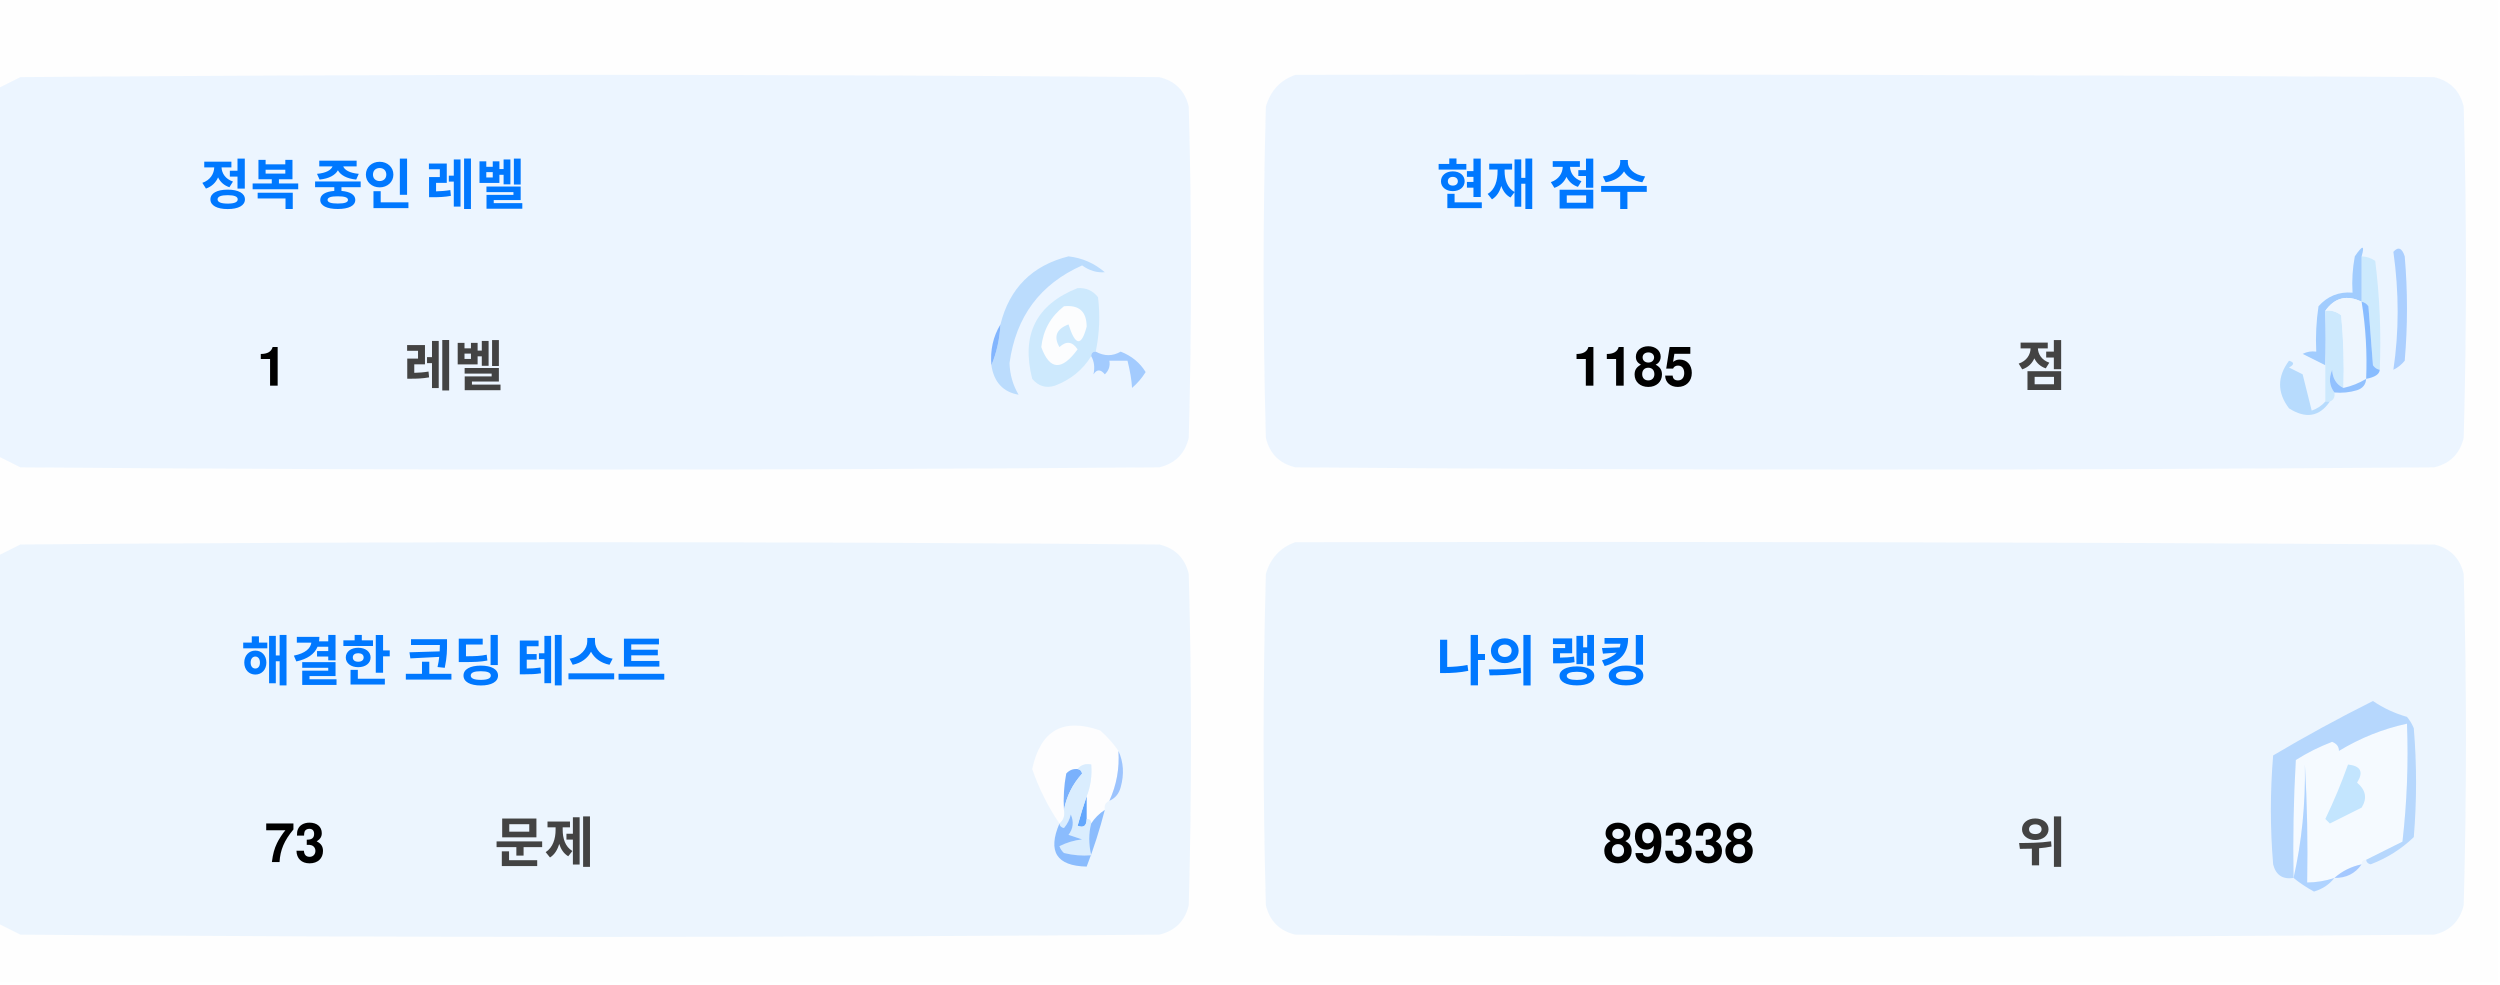
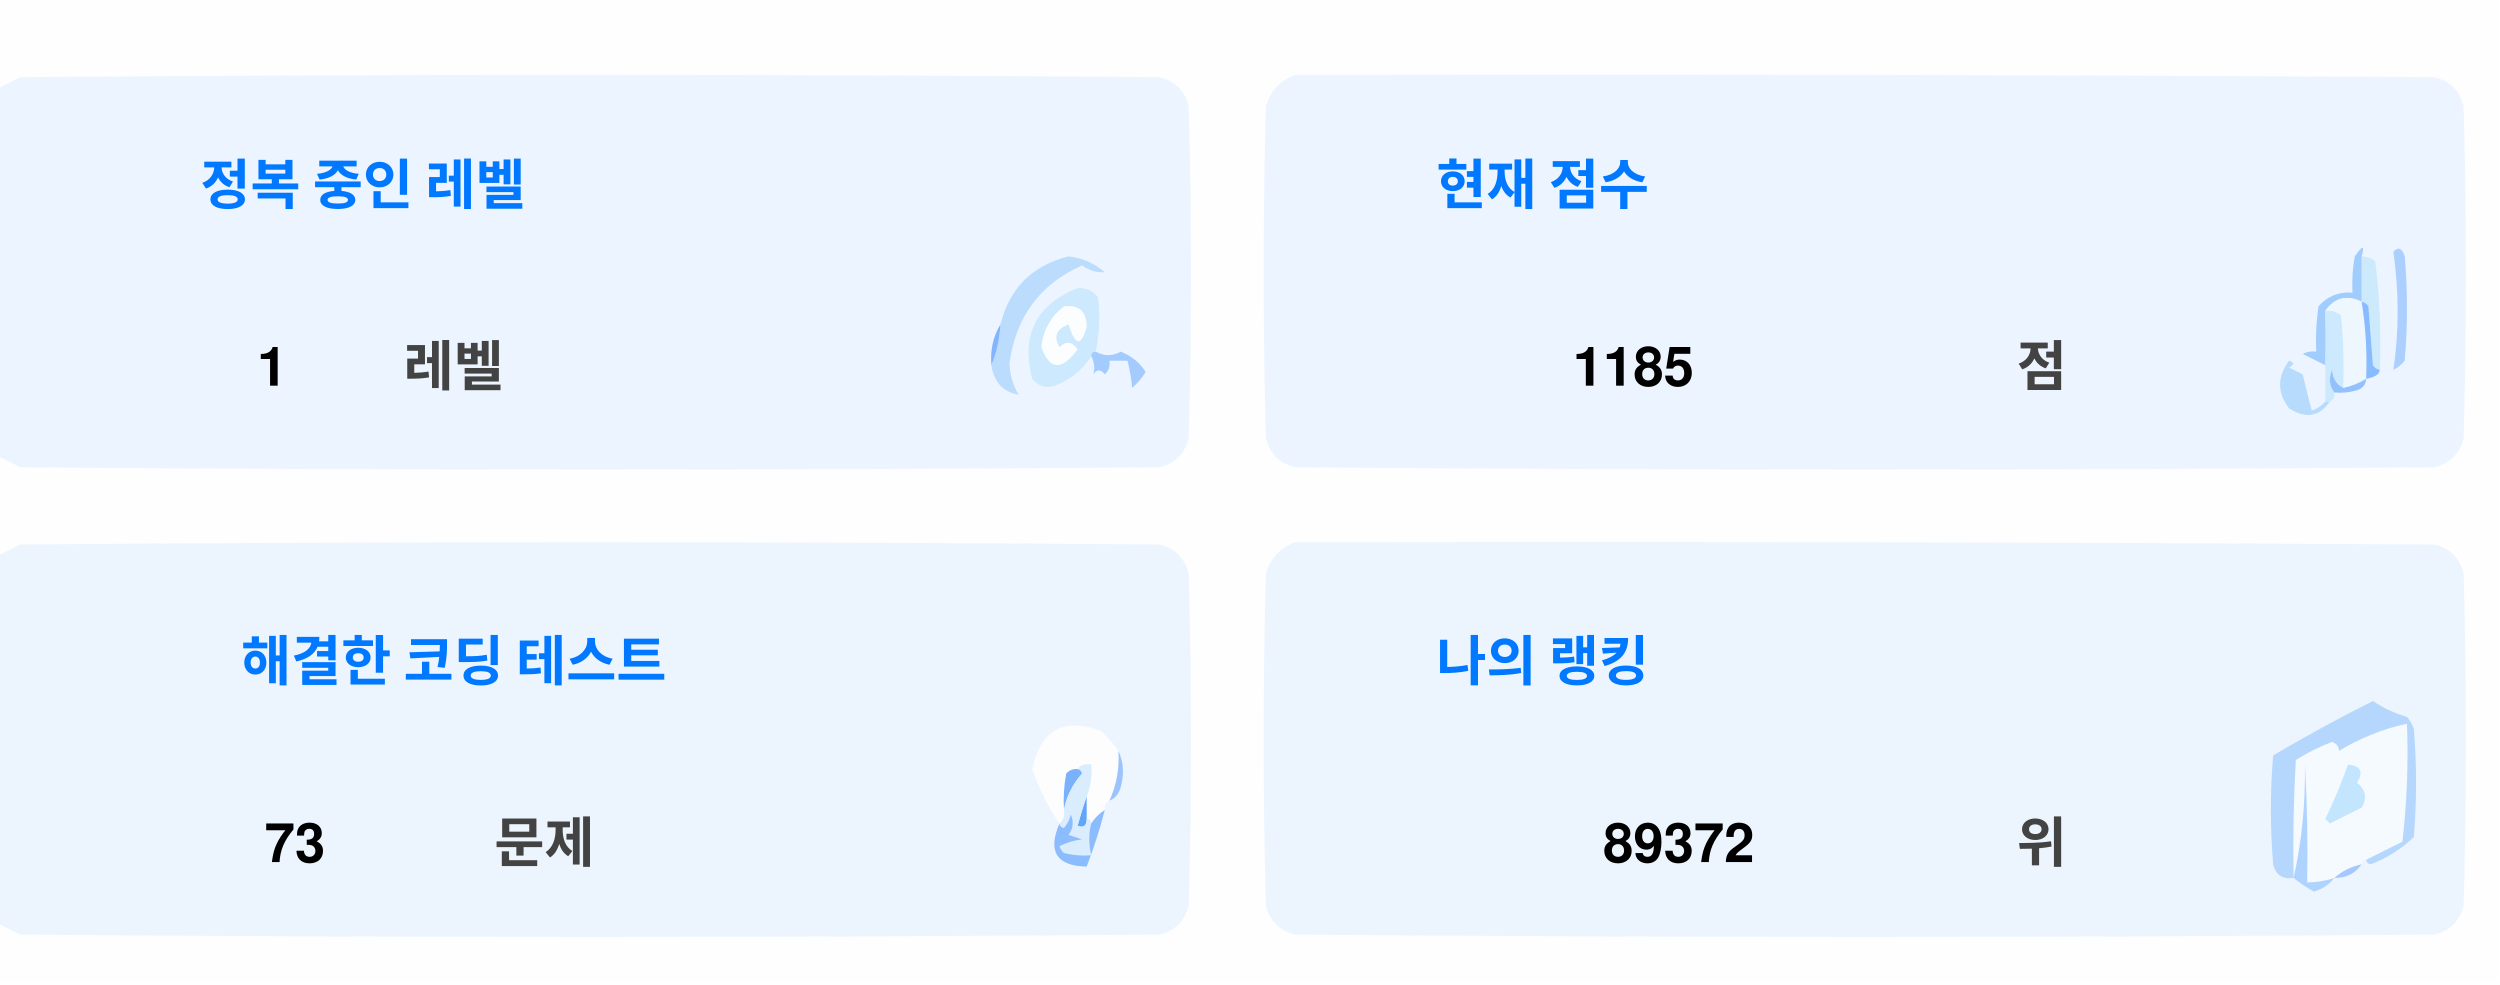
<svg xmlns="http://www.w3.org/2000/svg" version="1.1" width="551px" height="217px" style="shape-rendering:geometricPrecision; text-rendering:geometricPrecision; image-rendering:optimizeQuality; fill-rule:evenodd; clip-rule:evenodd">
  <style>.title {fill: #434343;font-size: 1rem;line-height: 1.5rem;font-weight: bold;font-family: -apple-system, BlinkMacSystemFont, Segoe UI, Helvetica, Arial, sans-serif, Apple Color Emoji, Segoe UI Emoji;}.desc {fill: #434343;font-size: 2.5rem;font-weight: bold;line-height: 1.5rem;font-family: -apple-system, BlinkMacSystemFont, Segoe UI, Helvetica, Arial, sans-serif, Apple Color Emoji, Segoe UI Emoji;}.desc-2 {fill: #434343;font-size: 1rem;font-weight: bold;line-height: 1.5rem;font-family: -apple-system, BlinkMacSystemFont, Segoe UI, Helvetica, Arial, sans-serif, Apple Color Emoji, Segoe UI Emoji;}.text, .desc {animation: twinkling 4s ease-in-out infinite;}@keyframes twinkling {40% { opacity: 1; }50% { opacity: 0.5; }60% { opacity: 1; }70% { opacity: 0.5; }80% { opacity: 1; }}</style>
  <g>
    <path style="opacity:1" fill="#fefefe" d="M -0.5,-0.5 C 183.167,-0.5 366.833,-0.5 550.5,-0.5C 550.5,71.833 550.5,144.167 550.5,216.5C 366.833,216.5 183.167,216.5 -0.5,216.5C -0.5,212.167 -0.5,207.833 -0.5,203.5C 1.14,204.32 2.807,205.153 4.5,206C 88.167,206.667 171.833,206.667 255.5,206C 259,205.167 261.167,203 262,199.5C 262.667,175.167 262.667,150.833 262,126.5C 261.167,123 259,120.833 255.5,120C 171.833,119.333 88.167,119.333 4.5,120C 2.807,120.847 1.14,121.68 -0.5,122.5C -0.5,115.167 -0.5,107.833 -0.5,100.5C 1.14,101.32 2.807,102.153 4.5,103C 88.167,103.667 171.833,103.667 255.5,103C 259,102.167 261.167,100 262,96.5C 262.667,72.167 262.667,47.833 262,23.5C 261.167,20 259,17.833 255.5,17C 171.833,16.333 88.167,16.333 4.5,17C 2.807,17.847 1.14,18.68 -0.5,19.5C -0.5,12.833 -0.5,6.167 -0.5,-0.5 Z" />
  </g>
  <g>
    <path style="opacity:1" fill="#ecf5ff" d="M -0.5,100.5 C -0.5,73.5 -0.5,46.5 -0.5,19.5C 1.14,18.68 2.807,17.847 4.5,17C 88.167,16.333 171.833,16.333 255.5,17C 259,17.833 261.167,20 262,23.5C 262.667,47.833 262.667,72.167 262,96.5C 261.167,100 259,102.167 255.5,103C 171.833,103.667 88.167,103.667 4.5,103C 2.807,102.153 1.14,101.32 -0.5,100.5 Z" />
  </g>
  <g>
    <path style="opacity:1" fill="#ecf5ff" d="M 285.5,16.5 C 369.167,16.333 452.834,16.5 536.5,17C 540,17.833 542.167,20 543,23.5C 543.667,47.833 543.667,72.167 543,96.5C 542.167,100 540,102.167 536.5,103C 452.833,103.667 369.167,103.667 285.5,103C 282,102.167 279.833,100 279,96.5C 278.333,72.167 278.333,47.833 279,23.5C 280.018,19.985 282.185,17.652 285.5,16.5 Z" />
  </g>
  <g>
    <path style="opacity:1" fill="#cdeafd" d="M 520.5,56.5 C 521.583,56.539 522.583,56.873 523.5,57.5C 524.498,65.472 524.831,73.472 524.5,81.5C 523.883,81.389 523.383,81.056 523,80.5C 522.667,76.167 522.333,71.833 522,67.5C 521.617,66.944 521.117,66.611 520.5,66.5C 520.5,63.167 520.5,59.833 520.5,56.5 Z" />
  </g>
  <g>
    <path style="opacity:1" fill="#abcfff" d="M 527.5,55.5 C 528.566,54.308 529.399,54.641 530,56.5C 530.667,64.167 530.667,71.833 530,79.5C 529.311,80.357 528.478,81.023 527.5,81.5C 528.758,73.08 528.758,64.414 527.5,55.5 Z" />
  </g>
  <g>
    <path style="opacity:1" fill="#bbdcfd" d="M 218.5,80.5 C 219.657,77.727 220.324,74.727 220.5,71.5C 222.49,63.51 227.49,58.51 235.5,56.5C 238.528,56.847 241.194,58.014 243.5,60C 241.744,60.141 240.078,59.641 238.5,58.5C 229.247,62.607 223.914,69.773 222.5,80C 222.565,82.526 223.232,84.859 224.5,87C 221.07,86.397 219.07,84.231 218.5,80.5 Z" />
  </g>
  <g>
    <path style="opacity:1" fill="#cde9fd" d="M 241.5,77.5 C 240.833,77.5 240.5,77.833 240.5,78.5C 238.628,81.529 235.961,83.695 232.5,85C 230.536,85.624 228.869,85.124 227.5,83.5C 225.021,73.791 228.354,67.124 237.5,63.5C 239.374,63.39 240.874,64.056 242,65.5C 242.497,69.524 242.331,73.524 241.5,77.5 Z" />
  </g>
  <g>
    <path style="opacity:1" fill="#fcfdfe" d="M 234.5,67.5 C 237.826,67.162 239.493,68.662 239.5,72C 238.334,76.434 237,76.267 235.5,71.5C 232.832,72.515 232.166,74.182 233.5,76.5C 235.017,75.089 236.351,75.256 237.5,77C 234.006,81.771 231.34,81.605 229.5,76.5C 229.904,72.771 231.571,69.771 234.5,67.5 Z" />
  </g>
  <g>
    <path style="opacity:1" fill="#a1ccfe" d="M 520.5,56.5 C 520.5,59.833 520.5,63.167 520.5,66.5C 517.238,64.922 514.572,65.589 512.5,68.5C 512.617,72.81 512.617,76.81 512.5,80.5C 510.86,79.68 509.193,78.847 507.5,78C 508.448,77.517 509.448,77.35 510.5,77.5C 510.335,74.15 510.502,70.817 511,67.5C 512.995,65.253 515.495,64.253 518.5,64.5C 518.336,61.813 518.503,59.146 519,56.5C 520.731,53.969 521.231,53.969 520.5,56.5 Z" />
  </g>
  <g>
    <path style="opacity:1" fill="#cde9fd" d="M 512.5,68.5 C 513.822,68.33 514.989,68.663 516,69.5C 516.499,74.823 516.666,80.156 516.5,85.5C 514.955,84.77 514.122,83.437 514,81.5C 513.22,83.387 513.387,85.054 514.5,86.5C 514.672,87.492 514.338,88.158 513.5,88.5C 513.167,88.5 512.833,88.5 512.5,88.5C 512.5,85.833 512.5,83.167 512.5,80.5C 512.617,76.81 512.617,72.81 512.5,68.5 Z" />
  </g>
  <g>
    <path style="opacity:1" fill="#eef6fe" d="M 520.5,66.5 C 521.407,72.106 521.74,77.773 521.5,83.5C 519.95,84.441 518.284,85.108 516.5,85.5C 516.666,80.156 516.499,74.823 516,69.5C 514.989,68.663 513.822,68.33 512.5,68.5C 514.572,65.589 517.238,64.922 520.5,66.5 Z" />
  </g>
  <g>
    <path style="opacity:1" fill="#88bcff" d="M 520.5,66.5 C 521.117,66.611 521.617,66.944 522,67.5C 522.333,71.833 522.667,76.167 523,80.5C 523.383,81.056 523.883,81.389 524.5,81.5C 524.445,82.469 523.445,83.136 521.5,83.5C 521.74,77.773 521.407,72.106 520.5,66.5 Z" />
  </g>
  <g>
    <path style="opacity:1" fill="#82b5fe" d="M 220.5,71.5 C 220.324,74.727 219.657,77.727 218.5,80.5C 218.215,77.171 218.882,74.171 220.5,71.5 Z" />
  </g>
  <g>
    <path style="opacity:1" fill="#a3cbfe" d="M 240.5,78.5 C 240.5,77.833 240.833,77.5 241.5,77.5C 243.391,78.536 245.224,78.536 247,77.5C 249.391,78.429 251.225,79.929 252.5,82C 251.681,83.319 250.681,84.486 249.5,85.5C 249.409,83.777 249.075,81.777 248.5,79.5C 247.167,79.5 245.833,79.5 244.5,79.5C 244.719,80.675 244.386,81.675 243.5,82.5C 242.575,81.359 241.741,81.359 241,82.5C 241.331,80.981 241.164,79.648 240.5,78.5 Z" />
  </g>
  <g>
    <path style="opacity:1" fill="#b7dbfd" d="M 512.5,88.5 C 512.833,88.5 513.167,88.5 513.5,88.5C 511.199,91.857 508.199,92.357 504.5,90C 501.872,86.535 501.872,83.035 504.5,79.5C 505.696,79.846 505.696,80.346 504.5,81C 505.5,81.5 506.5,82 507.5,82.5C 508.167,85.167 508.833,87.833 509.5,90.5C 510.739,90.058 511.739,89.391 512.5,88.5 Z" />
  </g>
  <g>
    <path style="opacity:1" fill="#92c1fe" d="M 516.5,85.5 C 518.284,85.108 519.95,84.441 521.5,83.5C 521.423,84.75 520.756,85.583 519.5,86C 517.866,86.493 516.199,86.66 514.5,86.5C 513.387,85.054 513.22,83.387 514,81.5C 514.122,83.437 514.955,84.77 516.5,85.5 Z" />
  </g>
  <g>
    <path style="opacity:1" fill="#ecf5fe" d="M -0.5,203.5 C -0.5,176.5 -0.5,149.5 -0.5,122.5C 1.14,121.68 2.807,120.847 4.5,120C 88.167,119.333 171.833,119.333 255.5,120C 259,120.833 261.167,123 262,126.5C 262.667,150.833 262.667,175.167 262,199.5C 261.167,203 259,205.167 255.5,206C 171.833,206.667 88.167,206.667 4.5,206C 2.807,205.153 1.14,204.32 -0.5,203.5 Z" />
  </g>
  <g>
    <path style="opacity:1" fill="#ecf5fe" d="M 285.5,119.5 C 369.167,119.333 452.834,119.5 536.5,120C 540,120.833 542.167,123 543,126.5C 543.667,150.833 543.667,175.167 543,199.5C 542.167,203 540,205.167 536.5,206C 452.833,206.667 369.167,206.667 285.5,206C 282,205.167 279.833,203 279,199.5C 278.333,175.167 278.333,150.833 279,126.5C 280.018,122.985 282.185,120.652 285.5,119.5 Z" />
  </g>
  <g>
    <path style="opacity:1" fill="#fdfdfe" d="M 246.5,165.5 C 246.758,169.367 246.092,173.034 244.5,176.5C 243.662,176.842 243.328,177.508 243.5,178.5C 242.272,179.306 241.272,180.306 240.5,181.5C 240.5,180.833 240.167,180.5 239.5,180.5C 239.5,178.833 239.5,177.167 239.5,175.5C 240.369,173.283 240.702,170.95 240.5,168.5C 239.209,168.263 238.209,168.596 237.5,169.5C 236.504,169.414 235.671,169.748 235,170.5C 234.503,173.146 234.336,175.813 234.5,178.5C 234.737,179.791 234.404,180.791 233.5,181.5C 230.986,177.806 228.986,173.806 227.5,169.5C 229.309,160.957 234.309,158.124 242.5,161C 244.07,162.397 245.404,163.897 246.5,165.5 Z" />
  </g>
  <g>
    <path style="opacity:1" fill="#f5faff" d="M 521.5,189.5 C 520.833,189.5 520.5,189.833 520.5,190.5C 518.181,190.992 516.181,191.992 514.5,193.5C 512.565,194.15 510.565,194.483 508.5,194.5C 508.666,185.827 508.5,177.16 508,168.5C 508.141,177.227 507.308,185.56 505.5,193.5C 505.334,184.827 505.5,176.16 506,167.5C 508.527,165.903 511.194,164.57 514,163.5C 515.011,163.892 515.511,164.559 515.5,165.5C 520.21,162.641 525.21,160.641 530.5,159.5C 530.831,168.192 530.498,176.859 529.5,185.5C 526.807,186.847 524.14,188.18 521.5,189.5 Z" />
  </g>
  <g>
    <path style="opacity:1" fill="#b6d7fd" d="M 521.5,189.5 C 524.14,188.18 526.807,186.847 529.5,185.5C 530.498,176.859 530.831,168.192 530.5,159.5C 525.21,160.641 520.21,162.641 515.5,165.5C 515.511,164.559 515.011,163.892 514,163.5C 511.194,164.57 508.527,165.903 506,167.5C 505.5,176.16 505.334,184.827 505.5,193.5C 503.089,193.863 501.589,192.863 501,190.5C 500.333,182.5 500.333,174.5 501,166.5C 508.173,162.246 515.507,158.246 523,154.5C 525.304,156.068 527.804,157.235 530.5,158C 531.126,158.75 531.626,159.584 532,160.5C 532.667,168.5 532.667,176.5 532,184.5C 529.292,187.111 526.125,189.111 522.5,190.5C 521.893,190.376 521.56,190.043 521.5,189.5 Z" />
  </g>
  <g>
    <path style="opacity:1" fill="#c3e5fe" d="M 517.5,168.5 C 520.317,168.801 520.984,170.134 519.5,172.5C 521.439,174.122 521.772,175.956 520.5,178C 518.167,179.167 515.833,180.333 513.5,181.5C 513.167,181.167 512.833,180.833 512.5,180.5C 514.414,176.515 516.081,172.515 517.5,168.5 Z" />
  </g>
  <g>
    <path style="opacity:1" fill="#7ab1fc" d="M 237.5,169.5 C 238.043,169.56 238.376,169.893 238.5,170.5C 236.395,172.836 235.062,175.503 234.5,178.5C 234.336,175.813 234.503,173.146 235,170.5C 235.671,169.748 236.504,169.414 237.5,169.5 Z" />
  </g>
  <g>
    <path style="opacity:1" fill="#afd3ff" d="M 514.5,193.5 C 513.378,194.947 511.878,195.947 510,196.5C 508.348,195.601 506.848,194.601 505.5,193.5C 507.308,185.56 508.141,177.227 508,168.5C 508.5,177.16 508.666,185.827 508.5,194.5C 510.565,194.483 512.565,194.15 514.5,193.5 Z" />
  </g>
  <g>
    <path style="opacity:1" fill="#9cc3fd" d="M 246.5,165.5 C 247.634,167.966 247.801,170.633 247,173.5C 246.623,174.942 245.79,175.942 244.5,176.5C 246.092,173.034 246.758,169.367 246.5,165.5 Z" />
  </g>
  <g>
    <path style="opacity:1" fill="#62a6fc" d="M 239.5,175.5 C 239.5,177.167 239.5,178.833 239.5,180.5C 239.483,182.028 238.816,182.528 237.5,182C 238.117,179.723 238.784,177.556 239.5,175.5 Z" />
  </g>
  <g>
    <path style="opacity:1" fill="#daedfe" d="M 237.5,169.5 C 238.209,168.596 239.209,168.263 240.5,168.5C 240.702,170.95 240.369,173.283 239.5,175.5C 238.784,177.556 238.117,179.723 237.5,182C 238.816,182.528 239.483,182.028 239.5,180.5C 240.167,180.5 240.5,180.833 240.5,181.5C 239.918,183.669 239.918,186.002 240.5,188.5C 238.473,188.662 236.473,188.495 234.5,188C 234.043,187.586 233.709,187.086 233.5,186.5C 235.078,185.702 236.744,185.202 238.5,185C 237.5,184.667 236.5,184.333 235.5,184C 236.554,182.612 236.72,181.112 236,179.5C 235.751,180.624 235.251,181.624 234.5,182.5C 233.893,182.376 233.56,182.043 233.5,181.5C 234.404,180.791 234.737,179.791 234.5,178.5C 235.062,175.503 236.395,172.836 238.5,170.5C 238.376,169.893 238.043,169.56 237.5,169.5 Z" />
  </g>
  <g>
    <path style="opacity:1" fill="#8bbcfd" d="M 243.5,178.5 C 242.395,182.803 241.062,186.969 239.5,191C 232.857,190.847 230.857,187.68 233.5,181.5C 233.56,182.043 233.893,182.376 234.5,182.5C 235.251,181.624 235.751,180.624 236,179.5C 236.72,181.112 236.554,182.612 235.5,184C 236.5,184.333 237.5,184.667 238.5,185C 236.744,185.202 235.078,185.702 233.5,186.5C 233.709,187.086 234.043,187.586 234.5,188C 236.473,188.495 238.473,188.662 240.5,188.5C 239.918,186.002 239.918,183.669 240.5,181.5C 241.272,180.306 242.272,179.306 243.5,178.5 Z" />
  </g>
  <g>
    <path style="opacity:1" fill="#a4c8ff" d="M 520.5,190.5 C 519.089,192.539 517.089,193.539 514.5,193.5C 516.181,191.992 518.181,190.992 520.5,190.5 Z" />
  </g>
  <text text-anchor="middle" x="80" y="45" class="title" style="fill:#0078ff;" stroke="#none" stroke-width="1">정복 중인 레벨</text>
  <text text-anchor="middle" x="60" y="85" class="desc" style="fill:#000000;" stroke="#none" stroke-width="1">1</text>
  <text text-anchor="middle" x="100" y="85" class="desc-2" style="fill:#434343;" stroke="#none" stroke-width="1">레벨</text>
  <text text-anchor="middle" x="340" y="45" class="title" style="fill:#0078ff;" stroke="#none" stroke-width="1">현재 점수</text>
  <text text-anchor="middle" x="360" y="85" class="desc" style="fill:#000000;" stroke="#none" stroke-width="1">1185</text>
  <text text-anchor="middle" x="450" y="85" class="desc-2" style="fill:#434343;" stroke="#none" stroke-width="1">점</text>
  <text text-anchor="middle" x="100" y="150" class="title" style="fill:#0078ff;" stroke="#none" stroke-width="1">해결한 코딩 테스트</text>
  <text text-anchor="middle" x="65" y="190" class="desc" style="fill:#000000;" stroke="#none" stroke-width="1">73</text>
  <text text-anchor="middle" x="120" y="190" class="desc-2" style="fill:#434343;" stroke="#none" stroke-width="1">문제</text>
  <text text-anchor="middle" x="340" y="150" class="title" style="fill:#0078ff;" stroke="#none" stroke-width="1">나의 랭킹</text>
-   <text text-anchor="middle" x="370" y="190" class="desc" style="fill:#000000;" stroke="#none" stroke-width="1">89338</text>
+   <text text-anchor="middle" x="370" y="190" class="desc" style="fill:#000000;" stroke="#none" stroke-width="1">89372</text>
  <text text-anchor="middle" x="450" y="190" class="desc-2" style="fill:#434343;" stroke="#none" stroke-width="1">위</text>
</svg>
